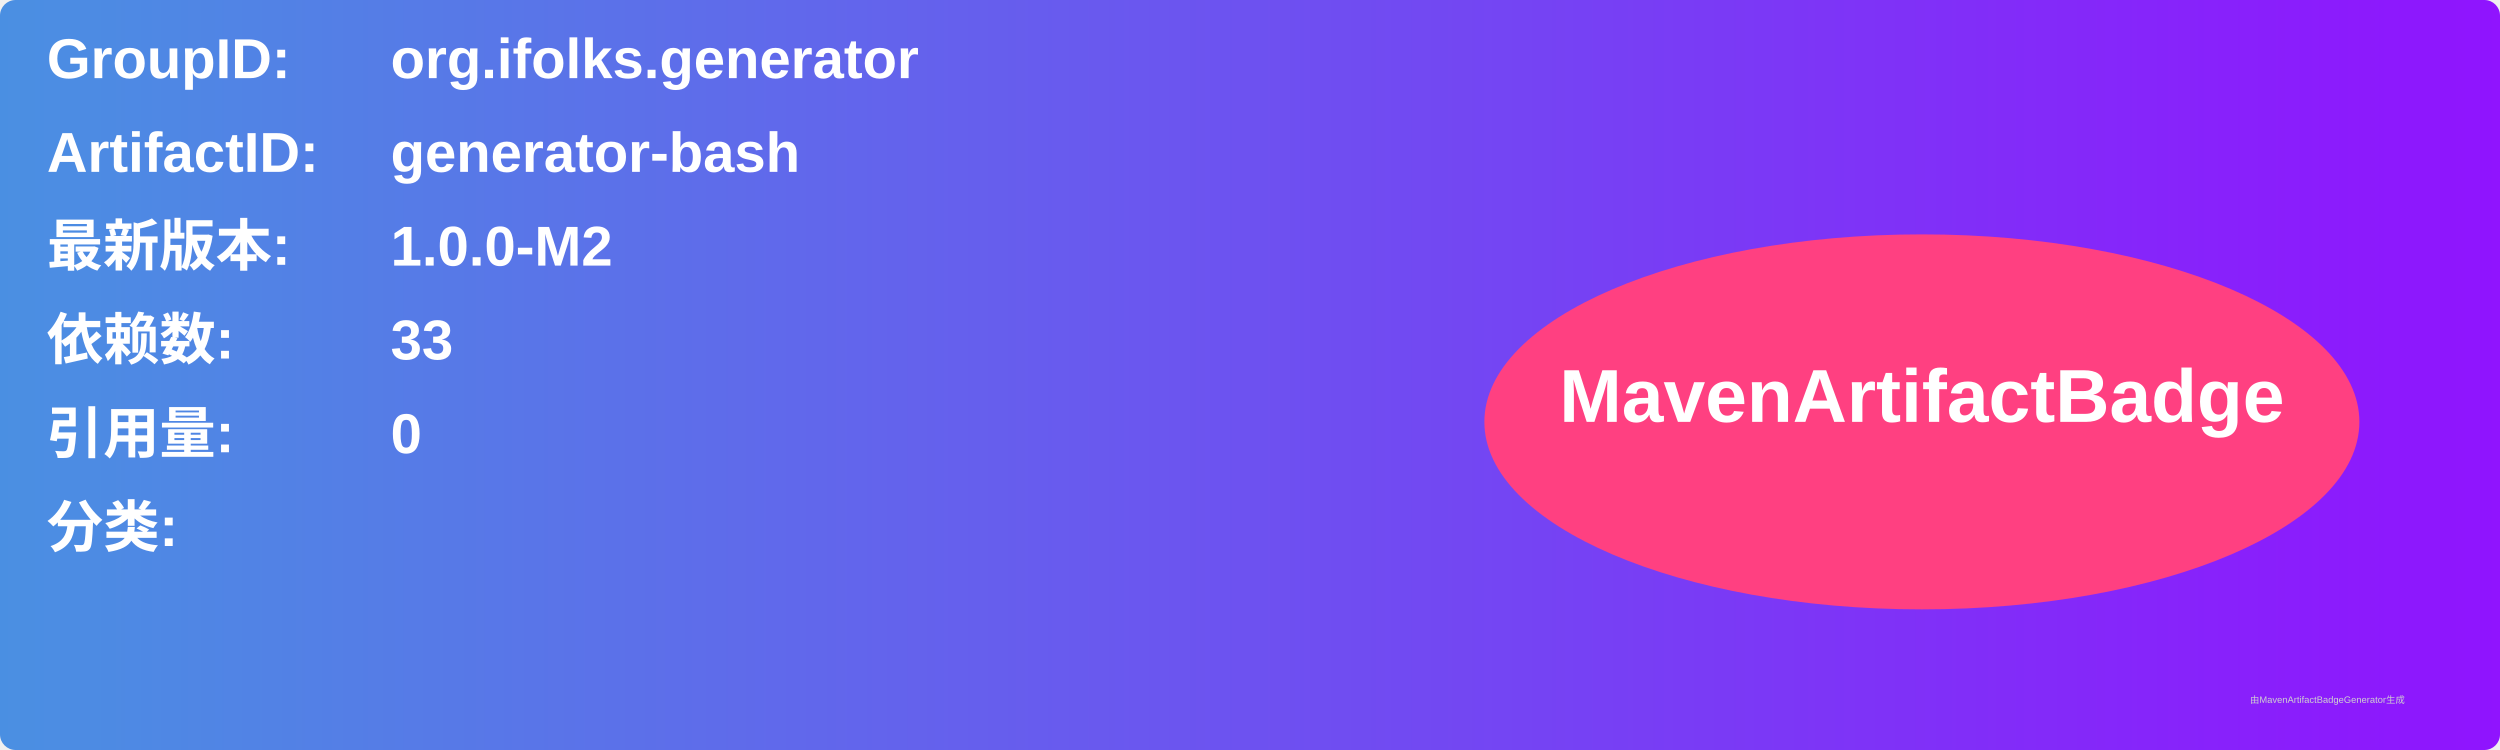
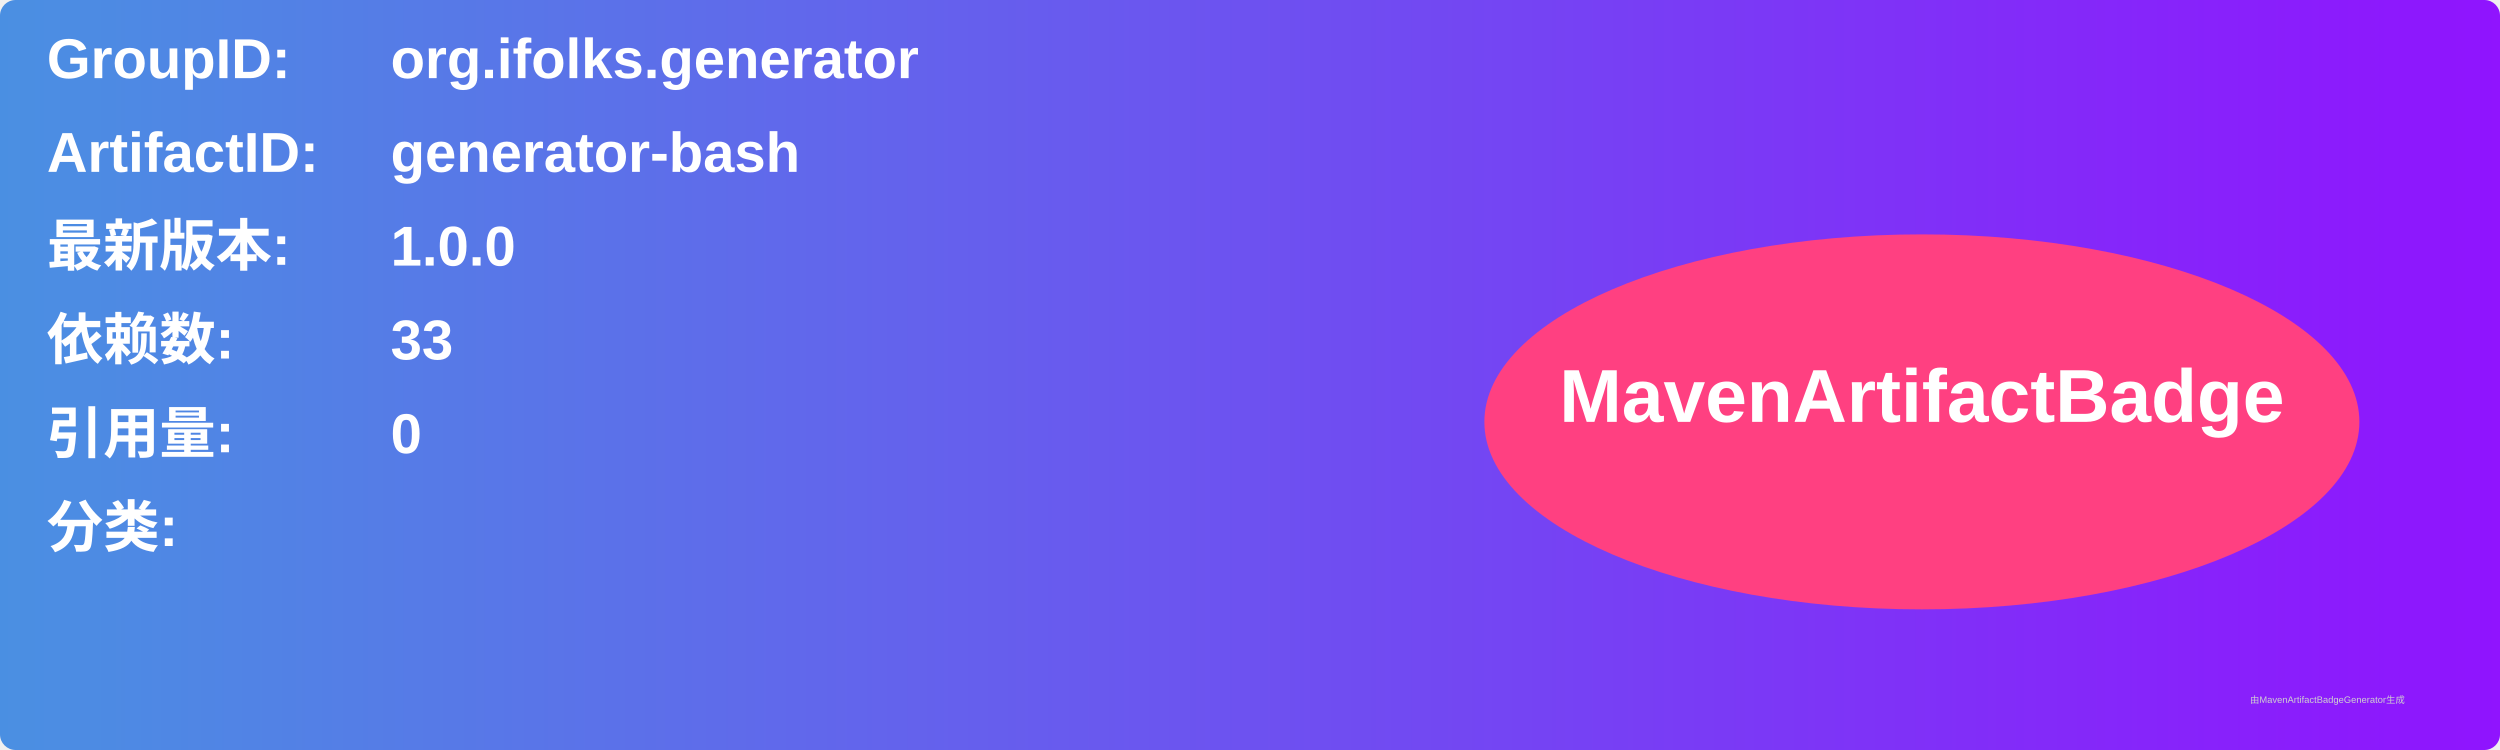
<svg xmlns="http://www.w3.org/2000/svg" width="800" height="240" viewBox="0 0 800 240">
  <linearGradient id="grad" x1="0%" y1="0%" x2="100%" y2="0%">
    <stop offset="0%" stop-color="#4a90e2" />
    <stop offset="100%" stop-color="#9013fe" />
  </linearGradient>
  <rect width="100%" height="100%" rx="5" ry="5" fill="url(#grad)" />
  <g transform="translate(15, 15)">
    <text x="0" y="10" font-family="Arial" font-size="18" fill="white" font-weight="bold" width="260">GroupID:</text>
    <text x="110" y="10" font-family="Arial" font-size="18" fill="white" font-weight="bold" width="460">org.ifolks.generator</text>
    <text x="0" y="40" font-family="Arial" font-size="18" fill="white" font-weight="bold" width="260">ArtifactID:</text>
    <text x="110" y="40" font-family="Arial" font-size="18" fill="white" font-weight="bold" width="460">generator-bash</text>
    <text x="0" y="70" font-family="Arial" font-size="18" fill="white" font-weight="bold">最新版本:</text>
    <text x="110" y="70" font-family="Arial" font-size="18" fill="white" font-weight="bold">
-       <tspan font-weight="bold">1.0.0-M2</tspan>
+       <tspan font-weight="bold">1.0.0</tspan>
    </text>
    <text x="0" y="100" font-family="Arial" font-size="18" fill="white" font-weight="bold">依赖数: </text>
    <text x="110" y="100" font-family="Arial" font-size="18" fill="white">
      <tspan font-weight="bold">33</tspan>
    </text>
    <text x="0" y="130" font-family="Arial" font-size="18" fill="white" font-weight="bold">引用量: </text>
    <text x="110" y="130" font-family="Arial" font-size="18" fill="white">
      <tspan font-weight="bold">0</tspan>
    </text>
    <text x="0" y="160" font-family="Arial" font-size="18" fill="white" font-weight="bold">分类:</text>
    <text x="10" y="190" font-family="Arial" font-size="10" fill="white">
      <tspan font-weight="bold" />
    </text>
    <ellipse cx="600" cy="120" rx="140" ry="60" fill="#ff4081" />
    <text x="600" y="120" text-anchor="middle" font-family="Arial" font-size="24" fill="white" font-weight="bold">MavenArtifactBadge</text>
  </g>
  <text x="720" y="225" font-family="Arial" font-size="3" fill="#d0d0d0">由MavenArtifactBadgeGenerator生成</text>
</svg>
